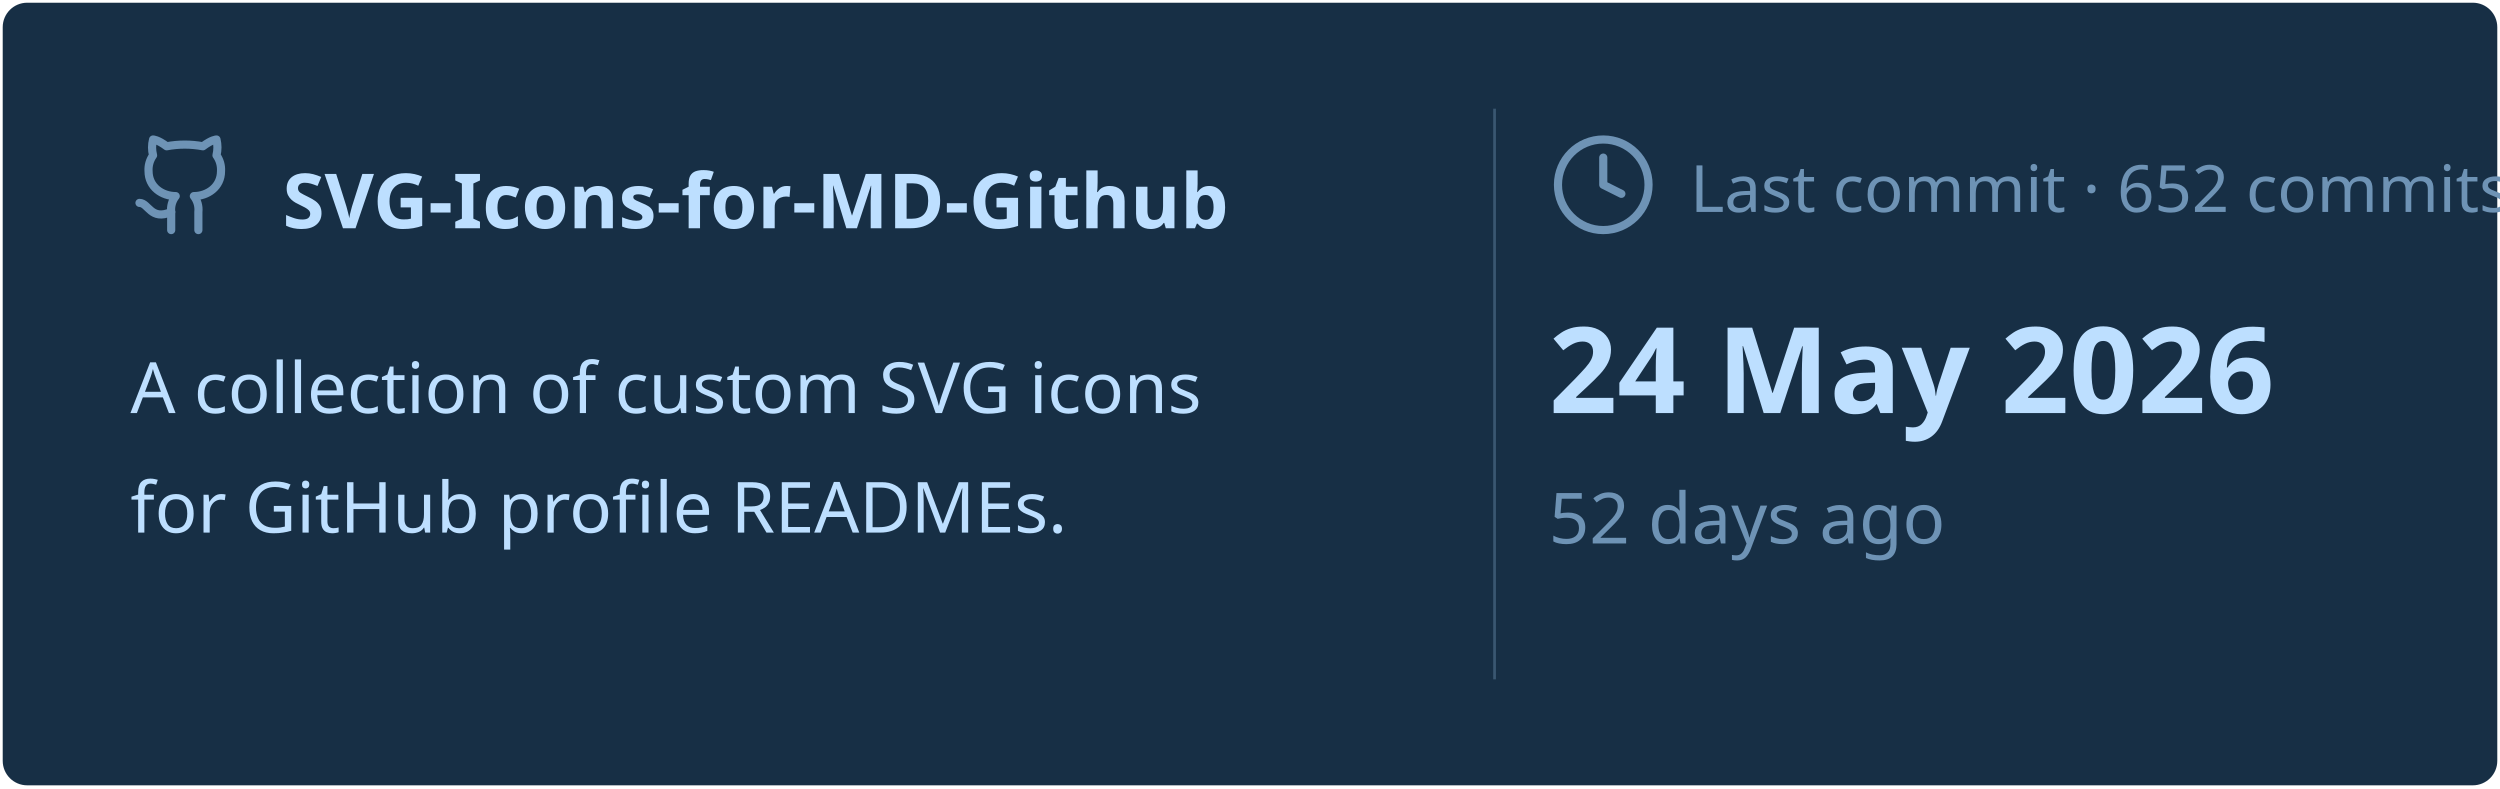
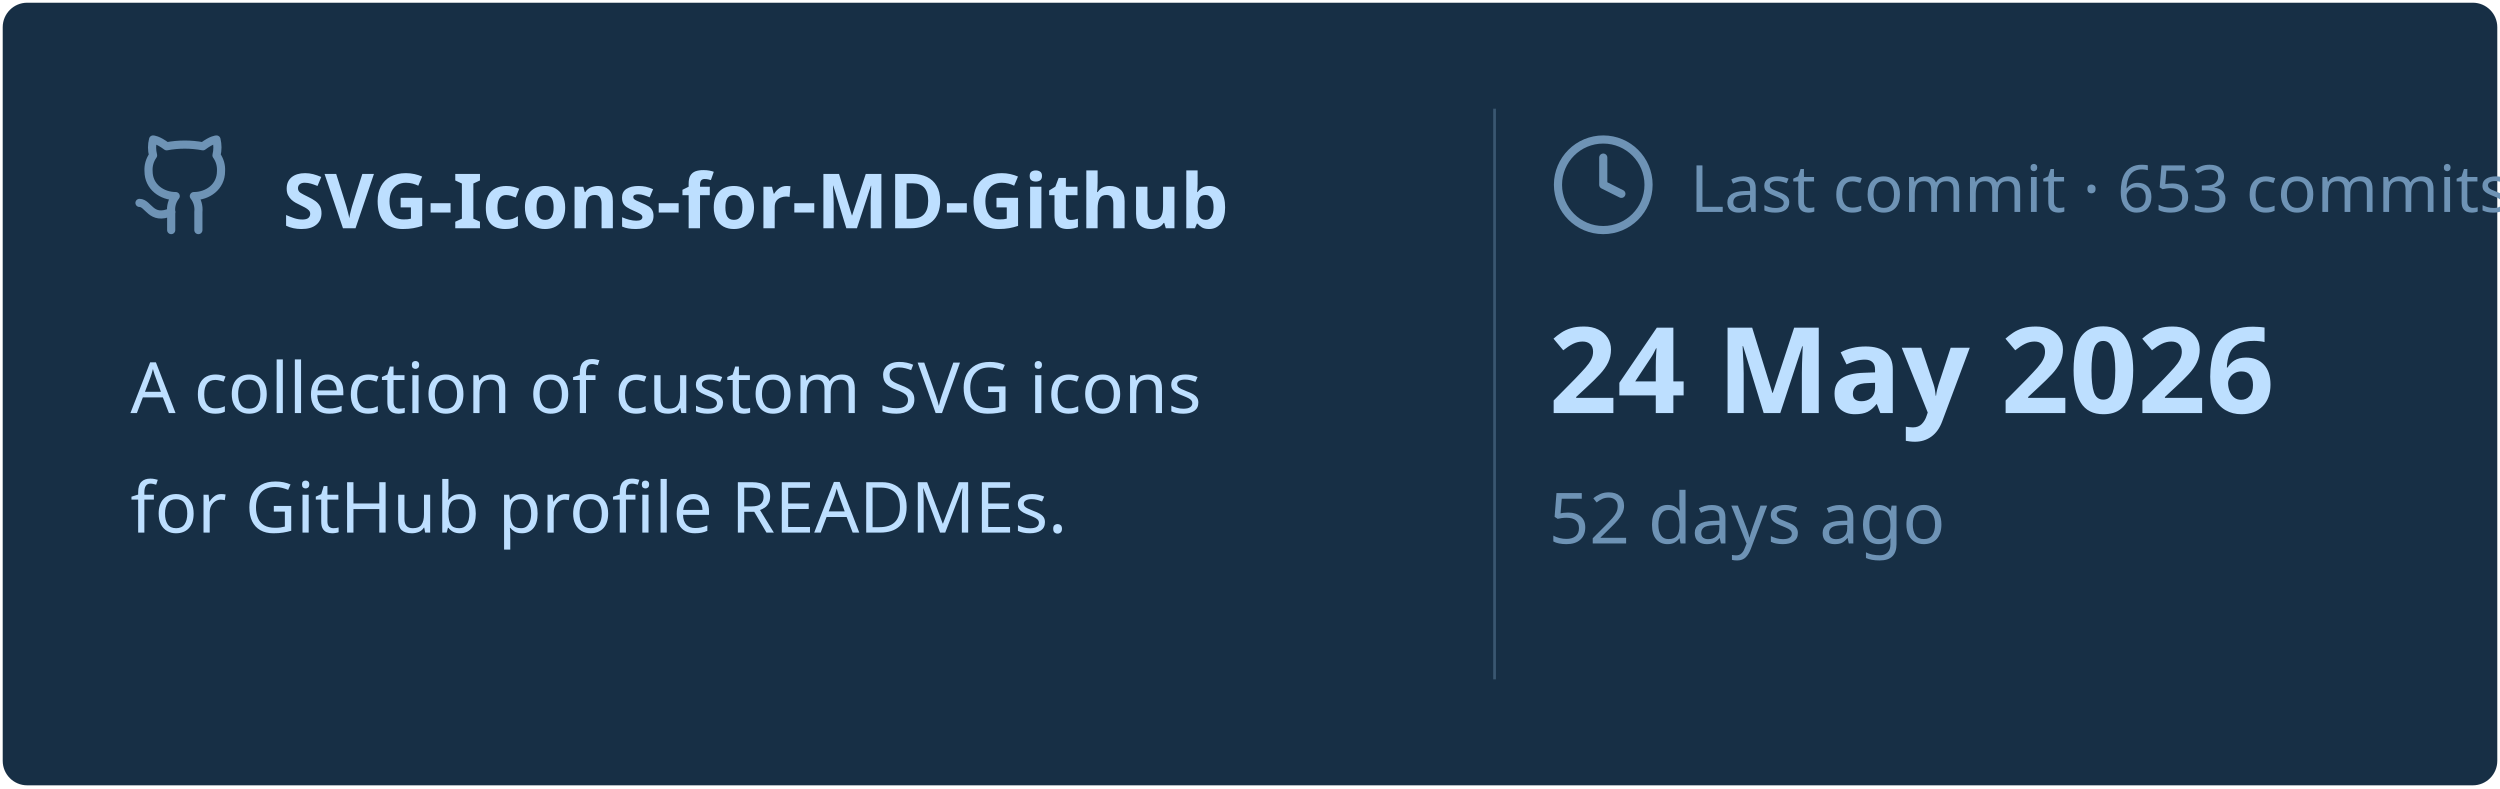
<svg xmlns="http://www.w3.org/2000/svg" viewBox="0 0 460 145" width="460px" height="145px">
  <rect stroke="#000000" stroke-opacity="0" fill="#172F45" rx="4.5" x="0.5" y="0.5" width="459" height="144" />
  <g transform="translate(24, 42)">
    <svg x="0" y="-18" width="20" height="20" viewBox="0 0 24 24" fill="none" stroke="#6E93B5" stroke-width="1.8" stroke-linecap="round" stroke-linejoin="round">
      <path d="M15 22v-4a4.8 4.8 0 0 0-1-3.5c3 0 6-2 6-5.5.08-1.25-.27-2.48-1-3.5.28-1.15.28-2.35 0-3.5 0 0-1 0-3 1.5-2.64-.5-5.36-.5-8 0C6 2 5 2 5 2c-.3 1.15-.3 2.35 0 3.5A5.403 5.403 0 0 0 4 9c0 3.5 3 5.5 6 5.5-.39.49-.68 1.05-.85 1.65-.17.6-.22 1.23-.15 1.85v4" />
      <path d="M9 18c-4.51 2-5-2-7-2" />
    </svg>
    <text x="28" y="0" font-family="&quot;Segoe UI&quot;, Ubuntu, sans-serif" font-size="14" font-weight="700" fill="#BDDFFF">SVG-Icons-for-MD-Github</text>
  </g>
  <text x="24" y="76" font-family="&quot;Segoe UI&quot;, Ubuntu, sans-serif" font-size="13" font-weight="400" fill="#BDDFFF">A collection of custom SVG icons</text>
  <text x="24" y="98" font-family="&quot;Segoe UI&quot;, Ubuntu, sans-serif" font-size="13" font-weight="400" fill="#BDDFFF">for GitHub profile READMEs.</text>
  <line x1="275" y1="20" x2="275" y2="125" stroke="#6E93B5" stroke-width="0.5" stroke-opacity="0.4" />
  <svg x="285" y="24" width="20" height="20" viewBox="0 0 24 24" fill="none" stroke="#6E93B5" stroke-width="1.8" stroke-linecap="round" stroke-linejoin="round">
    <circle cx="12" cy="12" r="10" />
    <polyline points="12 6 12 12 16 14" />
  </svg>
-   <text x="311" y="39" font-family="&quot;Segoe UI&quot;, Ubuntu, sans-serif" font-size="12" font-weight="400" fill="#6E93B5">Last commit · 652 commits</text>
+   <text x="311" y="39" font-family="&quot;Segoe UI&quot;, Ubuntu, sans-serif" font-size="12" font-weight="400" fill="#6E93B5">Last commit · 653 commits</text>
  <text x="285" y="76" font-family="&quot;Segoe UI&quot;, Ubuntu, sans-serif" font-size="22" font-weight="700" fill="#BDDFFF">24 May 2026</text>
  <text x="285" y="100" font-family="&quot;Segoe UI&quot;, Ubuntu, sans-serif" font-size="13" font-weight="400" fill="#6E93B5">52 days ago</text>
</svg>
